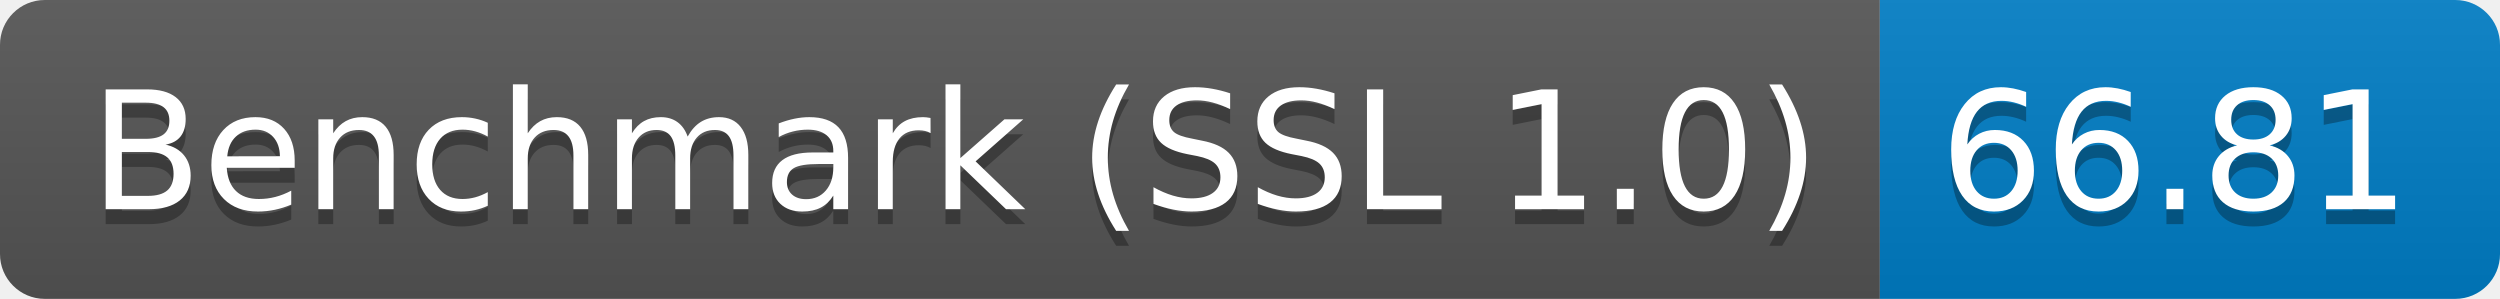
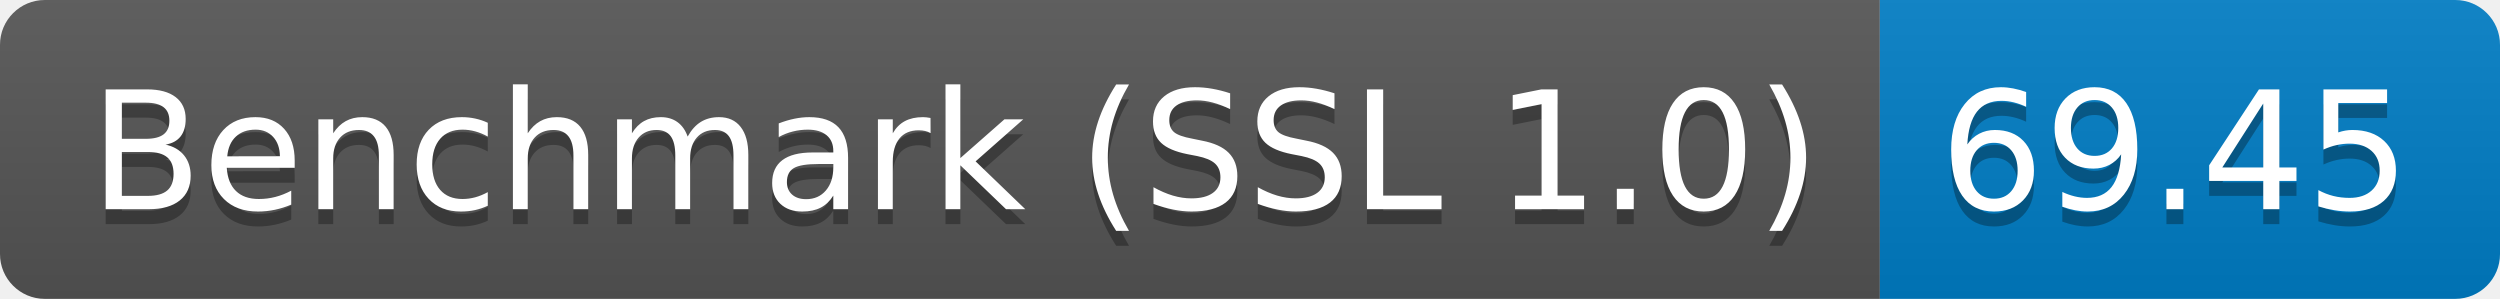
<svg xmlns="http://www.w3.org/2000/svg" height="20" width="167.3">
  <linearGradient id="smooth" x2="0" y2="100%">
    <stop offset="0" stop-color="#bbb" stop-opacity=".1" />
    <stop offset="1" stop-opacity=".1" />
  </linearGradient>
  <clipPath id="round">
    <rect fill="#fff" height="20" rx="3" width="167.3" />
  </clipPath>
  <g clip-path="url(#round)">
    <rect fill="#555" height="20" width="125.8" />
    <rect fill="#007ec6" height="20" width="41.5" x="125.8" />
    <rect fill="url(#smooth)" height="20" width="167.3" />
  </g>
  <g fill="#fff" font-family="DejaVu Sans,Verdana,Geneva,sans-serif" font-size="110" text-anchor="middle">
    <text fill="#010101" fill-opacity=".3" lengthAdjust="spacing" textLength="1158.0" transform="scale(0.1)" x="639.0" y="150">Benchmark (SSL 1.0)</text>
    <text lengthAdjust="spacing" textLength="1158.0" transform="scale(0.1)" x="639.0" y="140">Benchmark (SSL 1.0)</text>
-     <text fill="#010101" fill-opacity=".3" lengthAdjust="spacing" textLength="315.0" transform="scale(0.1)" x="1455.5" y="150">66.81</text>
-     <text lengthAdjust="spacing" textLength="315.0" transform="scale(0.1)" x="1455.5" y="140">66.81</text>
+     <text fill="#010101" fill-opacity=".3" lengthAdjust="spacing" textLength="315.0" transform="scale(0.1)" x="1455.5" y="150">69.45</text>
+     <text lengthAdjust="spacing" textLength="315.0" transform="scale(0.1)" x="1455.5" y="140">69.45</text>
  </g>
</svg>
